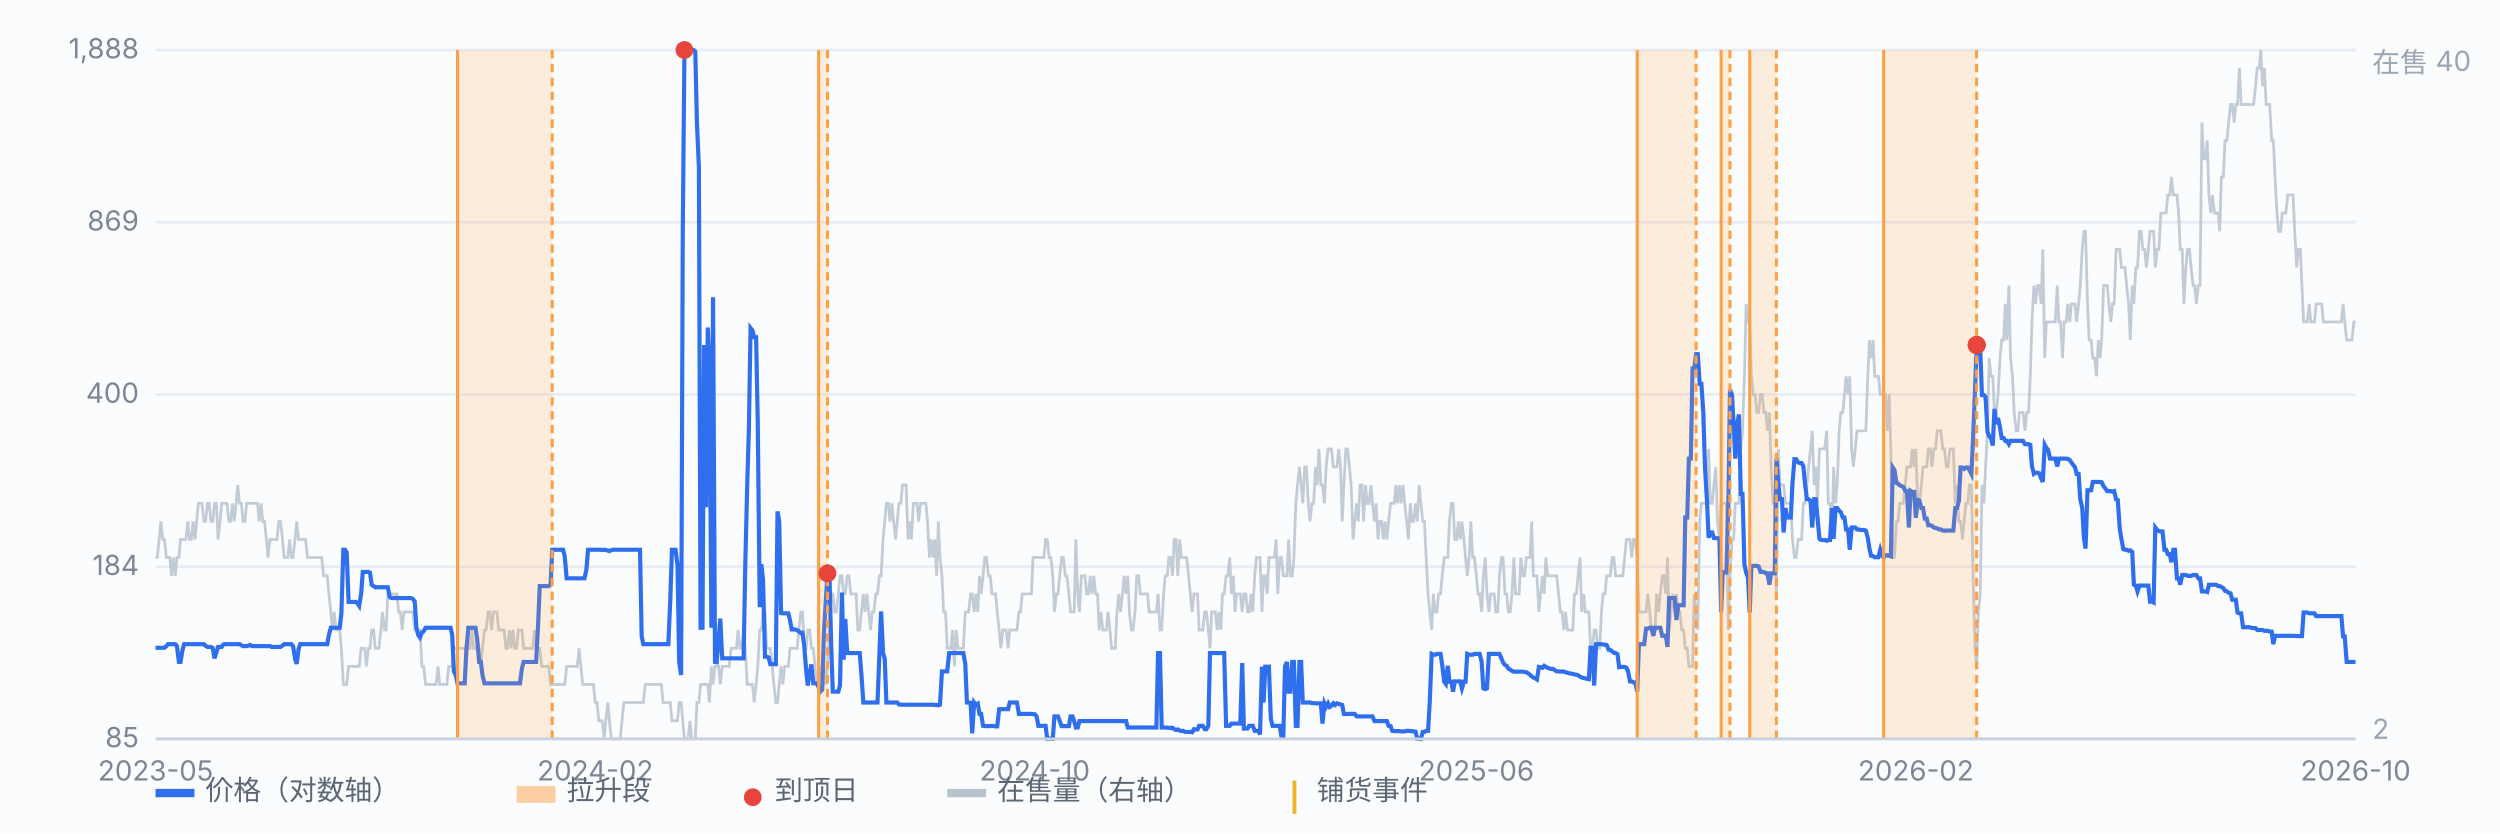
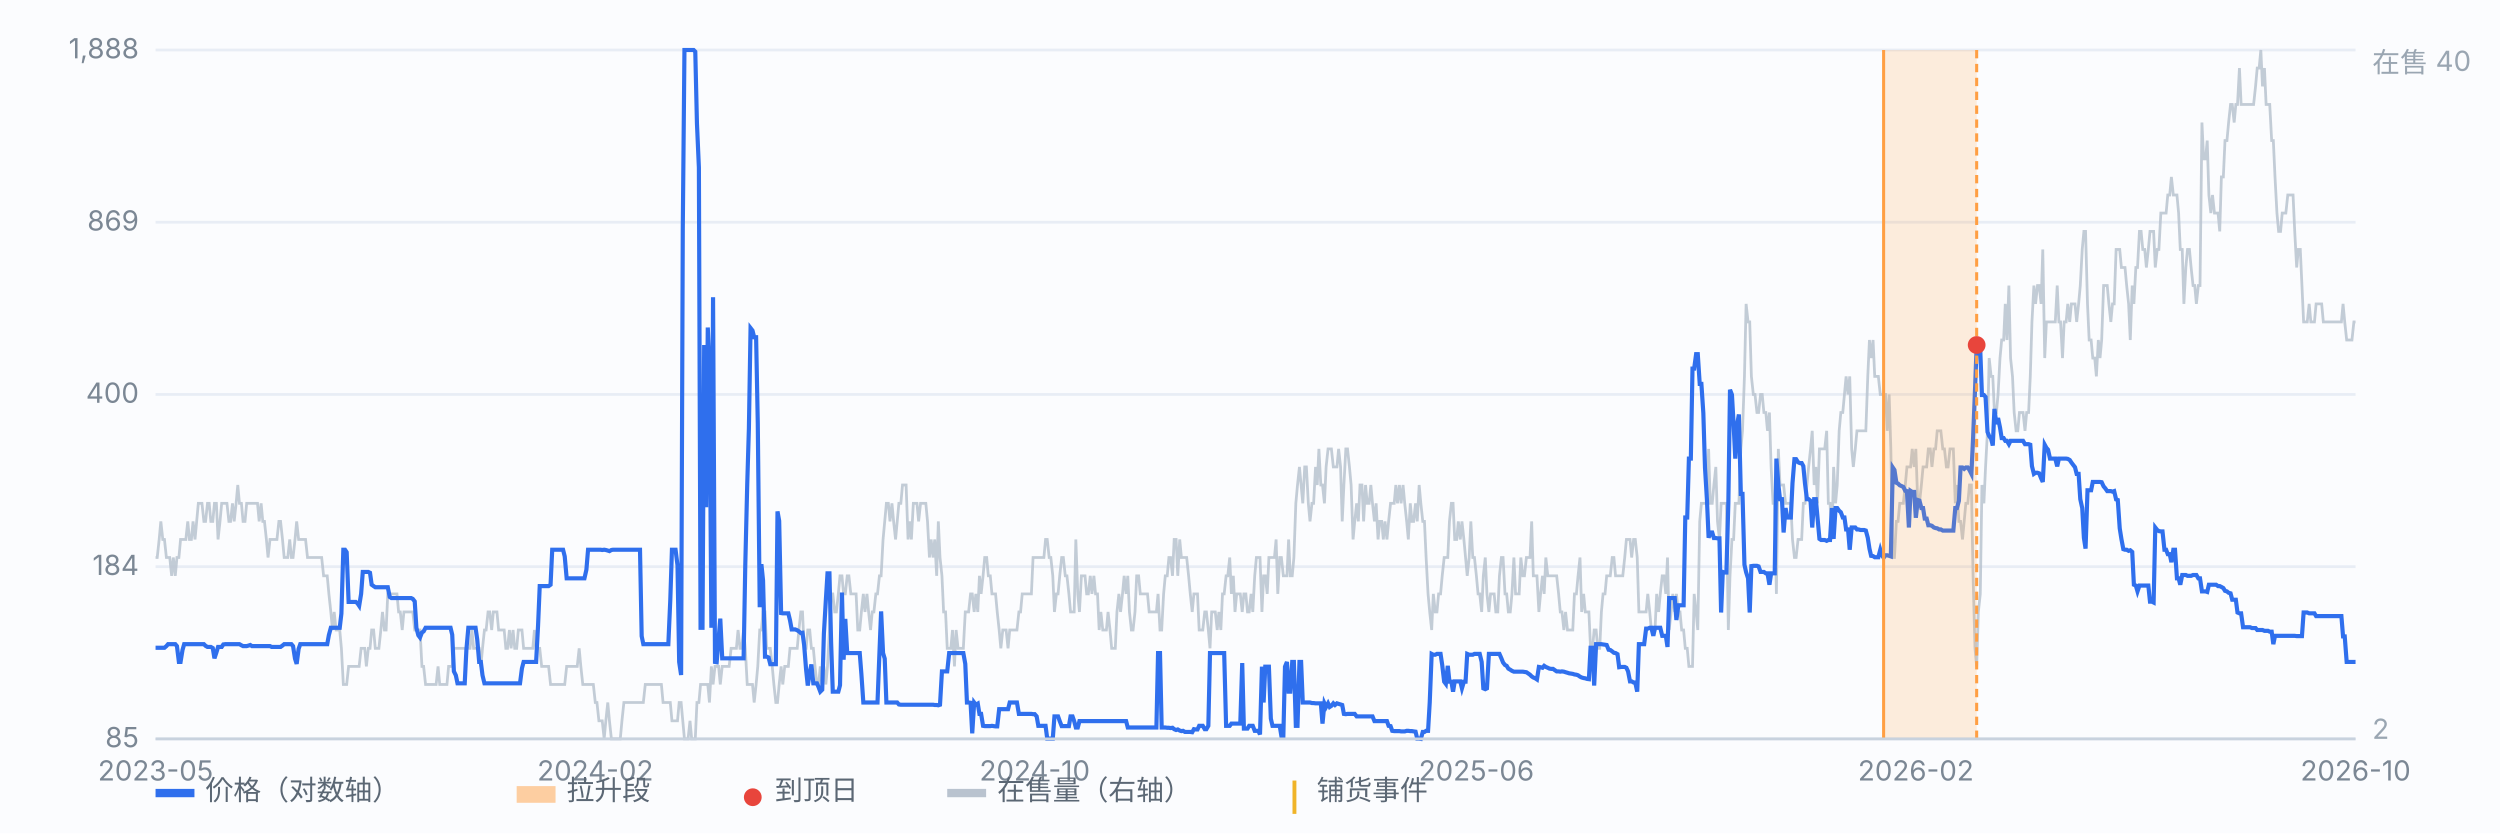
<svg xmlns="http://www.w3.org/2000/svg" viewBox="0 0 900 300" preserveAspectRatio="xMidYMid meet" style="width:100%;max-width:900px;height:auto;display:block" font-family="-apple-system,Segoe UI,Microsoft YaHei,sans-serif" font-size="10">
  <rect x="0" y="0" width="900" height="300" fill="#fbfcfe" />
  <line x1="56" y1="266.0" x2="848" y2="266.0" stroke="#e8edf5" stroke-width="1" />
  <text x="50" y="269.0" text-anchor="end" fill="#7b8794">85</text>
  <line x1="56" y1="204.0" x2="848" y2="204.0" stroke="#e8edf5" stroke-width="1" />
  <text x="50" y="207.0" text-anchor="end" fill="#7b8794">184</text>
  <line x1="56" y1="142.0" x2="848" y2="142.0" stroke="#e8edf5" stroke-width="1" />
  <text x="50" y="145.0" text-anchor="end" fill="#7b8794">400</text>
  <line x1="56" y1="80.0" x2="848" y2="80.0" stroke="#e8edf5" stroke-width="1" />
  <text x="50" y="83.0" text-anchor="end" fill="#7b8794">869</text>
  <line x1="56" y1="18.0" x2="848" y2="18.0" stroke="#e8edf5" stroke-width="1" />
  <text x="50" y="21.0" text-anchor="end" fill="#7b8794">1,888</text>
  <path d="M56.0 200.7 L56.6 200.7 L57.3 194.2 L57.9 187.7 L58.6 194.2 L59.2 194.2 L59.9 200.7 L60.5 200.7 L61.1 200.7 L61.8 207.3 L62.4 200.7 L63.1 207.3 L63.7 200.7 L64.4 200.7 L65.0 194.2 L65.7 194.2 L66.3 194.2 L66.9 194.2 L67.6 187.7 L68.2 194.2 L68.9 194.2 L69.5 187.7 L70.2 194.2 L70.8 187.7 L71.4 181.2 L72.1 181.2 L72.7 181.2 L73.4 187.7 L74.0 187.7 L74.7 181.2 L75.3 181.2 L75.9 187.7 L76.6 187.7 L77.2 181.2 L77.9 181.2 L78.5 194.2 L79.2 187.7 L79.8 181.2 L80.4 181.2 L81.1 181.2 L81.7 181.2 L82.4 187.7 L83.0 187.7 L83.7 181.2 L84.3 187.7 L85.0 181.2 L85.6 174.6 L86.2 181.2 L86.9 181.2 L87.5 187.7 L88.2 187.7 L88.8 181.2 L89.5 181.2 L90.1 181.2 L90.7 181.2 L91.4 181.2 L92.0 181.2 L92.7 181.2 L93.3 187.7 L94.0 181.2 L94.6 187.7 L95.2 187.7 L95.9 194.2 L96.5 200.7 L97.2 194.2 L97.8 194.2 L98.5 194.2 L99.1 194.2 L99.7 194.2 L100.4 187.7 L101.0 187.7 L101.7 194.2 L102.3 200.7 L103.0 200.7 L103.6 200.7 L104.3 194.2 L104.9 200.7 L105.5 200.7 L106.2 194.2 L106.8 187.7 L107.5 194.2 L108.1 194.2 L108.8 194.2 L109.4 194.2 L110.0 194.2 L110.7 200.7 L111.3 200.7 L112.0 200.7 L112.6 200.7 L113.3 200.7 L113.9 200.7 L114.5 200.7 L115.2 200.7 L115.8 200.7 L116.5 207.3 L117.1 207.3 L117.8 207.3 L118.4 213.8 L119.1 220.3 L119.7 226.8 L120.3 220.3 L121.0 226.8 L121.6 226.8 L122.3 226.8 L122.9 233.4 L123.6 246.4 L124.2 246.4 L124.8 246.4 L125.5 239.9 L126.1 239.9 L126.8 239.9 L127.4 239.9 L128.1 239.9 L128.7 239.9 L129.3 239.9 L130.0 233.4 L130.6 233.4 L131.3 233.4 L131.9 239.9 L132.6 233.4 L133.2 233.4 L133.8 226.8 L134.5 226.8 L135.1 233.4 L135.8 233.4 L136.4 233.4 L137.1 226.8 L137.7 220.3 L138.4 226.8 L139.0 226.8 L139.6 213.8 L140.3 213.8 L140.9 213.8 L141.6 213.8 L142.2 213.8 L142.9 213.8 L143.5 220.3 L144.1 220.3 L144.8 226.8 L145.4 220.3 L146.1 220.3 L146.7 220.3 L147.4 220.3 L148.0 220.3 L148.6 220.3 L149.3 226.8 L149.9 226.8 L150.6 226.8 L151.2 226.8 L151.9 239.9 L152.5 239.9 L153.2 246.4 L153.8 246.4 L154.4 246.4 L155.1 246.4 L155.7 246.4 L156.4 246.4 L157.0 246.4 L157.7 239.9 L158.3 246.4 L158.9 246.4 L159.6 246.4 L160.2 246.4 L160.9 246.4 L161.5 239.9 L162.2 239.9 L162.8 239.9 L163.4 233.4 L164.1 233.4 L164.7 233.4 L165.4 233.4 L166.0 233.4 L166.7 233.4 L167.3 233.4 L167.9 233.4 L168.6 233.4 L169.2 233.4 L169.9 226.8 L170.5 233.4 L171.2 233.4 L171.8 233.4 L172.5 233.4 L173.1 239.9 L173.7 233.4 L174.4 226.8 L175.0 226.8 L175.7 220.3 L176.3 220.3 L177.0 226.8 L177.6 220.3 L178.2 220.3 L178.9 220.3 L179.5 226.8 L180.2 226.8 L180.8 226.8 L181.5 226.8 L182.1 233.4 L182.7 233.4 L183.4 226.8 L184.0 233.4 L184.7 226.8 L185.3 233.4 L186.0 233.4 L186.6 226.8 L187.2 226.8 L187.9 226.8 L188.5 233.4 L189.2 233.4 L189.8 233.4 L190.5 233.4 L191.1 233.4 L191.8 233.4 L192.4 226.8 L193.0 233.4 L193.7 233.4 L194.3 233.4 L195.0 239.9 L195.6 239.9 L196.3 239.9 L196.9 239.9 L197.5 239.9 L198.2 246.4 L198.8 246.4 L199.5 246.4 L200.1 246.4 L200.8 246.4 L201.4 246.4 L202.0 246.4 L202.7 246.4 L203.3 246.4 L204.0 239.9 L204.6 239.9 L205.3 239.9 L205.9 239.9 L206.6 239.9 L207.2 239.9 L207.8 239.9 L208.5 233.4 L209.1 239.9 L209.8 246.4 L210.4 246.4 L211.1 246.4 L211.7 246.4 L212.3 246.4 L213.0 246.4 L213.6 246.4 L214.3 252.9 L214.9 252.9 L215.6 259.5 L216.2 259.5 L216.8 259.5 L217.5 266.0 L218.1 259.5 L218.8 252.9 L219.4 259.5 L220.1 266.0 L220.7 266.0 L221.3 266.0 L222.0 266.0 L222.6 266.0 L223.3 266.0 L223.9 259.5 L224.6 252.9 L225.2 252.9 L225.9 252.9 L226.5 252.9 L227.1 252.9 L227.8 252.9 L228.4 252.9 L229.1 252.9 L229.7 252.9 L230.4 252.9 L231.0 252.9 L231.6 252.9 L232.3 246.4 L232.9 246.4 L233.6 246.4 L234.2 246.4 L234.9 246.4 L235.5 246.4 L236.1 246.4 L236.8 246.4 L237.4 246.4 L238.1 246.4 L238.7 252.9 L239.4 252.9 L240.0 252.9 L240.6 252.9 L241.3 252.9 L241.9 259.5 L242.6 259.5 L243.2 259.5 L243.9 259.5 L244.5 252.9 L245.2 252.9 L245.8 259.5 L246.4 266.0 L247.1 266.0 L247.7 266.0 L248.4 259.5 L249.0 266.0 L249.7 266.0 L250.3 266.0 L250.9 252.9 L251.6 252.9 L252.2 246.4 L252.9 246.4 L253.5 246.4 L254.2 246.4 L254.8 246.4 L255.4 252.9 L256.1 239.9 L256.7 246.4 L257.4 239.9 L258.0 239.9 L258.7 239.9 L259.3 246.4 L260.0 239.9 L260.6 239.9 L261.2 239.9 L261.9 239.9 L262.5 239.9 L263.2 233.4 L263.8 233.4 L264.5 233.4 L265.1 233.4 L265.7 226.8 L266.4 233.4 L267.0 233.4 L267.7 226.8 L268.3 233.4 L269.0 246.4 L269.6 246.4 L270.2 246.4 L270.9 246.4 L271.5 252.9 L272.2 246.4 L272.8 239.9 L273.5 226.8 L274.1 226.8 L274.7 220.3 L275.4 220.3 L276.0 233.4 L276.7 233.4 L277.3 233.4 L278.0 239.9 L278.6 246.4 L279.3 252.9 L279.9 252.9 L280.5 246.4 L281.2 239.9 L281.8 246.4 L282.5 239.9 L283.1 239.9 L283.8 239.9 L284.4 233.4 L285.0 233.4 L285.7 233.4 L286.3 233.4 L287.0 233.4 L287.6 226.8 L288.3 220.3 L288.9 220.3 L289.5 233.4 L290.2 233.4 L290.8 226.8 L291.5 226.8 L292.1 233.4 L292.8 233.4 L293.4 239.9 L294.1 246.4 L294.7 246.4 L295.3 239.9 L296.0 246.4 L296.6 239.9 L297.3 246.4 L297.9 239.9 L298.6 226.8 L299.2 213.8 L299.8 213.8 L300.5 220.3 L301.1 220.3 L301.8 213.8 L302.4 207.3 L303.1 207.3 L303.7 213.8 L304.3 213.8 L305.0 207.3 L305.6 207.3 L306.3 213.8 L306.9 213.8 L307.6 213.8 L308.2 213.8 L308.8 226.8 L309.5 226.8 L310.1 220.3 L310.8 213.8 L311.4 220.3 L312.1 213.8 L312.7 220.3 L313.4 226.8 L314.0 220.3 L314.6 220.3 L315.3 213.8 L315.9 213.8 L316.6 207.3 L317.2 207.3 L317.9 194.2 L318.5 187.7 L319.1 181.2 L319.8 181.2 L320.4 187.7 L321.1 181.2 L321.7 187.7 L322.4 194.2 L323.0 187.7 L323.6 181.2 L324.3 181.2 L324.9 174.6 L325.6 174.6 L326.2 174.6 L326.9 194.2 L327.5 187.7 L328.1 194.2 L328.8 181.2 L329.4 181.2 L330.1 181.2 L330.7 187.7 L331.4 181.2 L332.0 181.2 L332.7 181.2 L333.3 181.2 L333.9 187.7 L334.6 200.7 L335.2 194.2 L335.9 200.7 L336.5 194.2 L337.2 207.3 L337.8 187.7 L338.4 200.7 L339.1 207.3 L339.7 220.3 L340.4 220.3 L341.0 233.4 L341.7 233.4 L342.3 233.4 L342.9 226.8 L343.6 239.9 L344.2 226.8 L344.9 233.4 L345.5 233.4 L346.2 233.4 L346.8 233.4 L347.5 220.3 L348.1 220.3 L348.7 220.3 L349.4 213.8 L350.0 213.8 L350.7 220.3 L351.3 213.8 L352.0 220.3 L352.6 207.3 L353.2 213.8 L353.9 207.3 L354.5 200.7 L355.2 200.7 L355.8 207.3 L356.5 207.3 L357.1 213.8 L357.7 213.8 L358.4 213.8 L359.0 220.3 L359.7 226.8 L360.3 233.4 L361.0 226.8 L361.6 226.8 L362.2 226.8 L362.9 233.4 L363.5 226.8 L364.2 226.8 L364.8 226.8 L365.5 226.8 L366.1 226.8 L366.8 220.3 L367.4 220.3 L368.0 213.8 L368.7 213.8 L369.3 213.8 L370.0 213.8 L370.6 213.8 L371.3 213.8 L371.9 200.7 L372.5 200.7 L373.2 200.7 L373.8 200.7 L374.5 200.7 L375.1 200.7 L375.8 200.7 L376.4 194.2 L377.0 194.2 L377.7 200.7 L378.3 200.7 L379.0 207.3 L379.6 220.3 L380.3 213.8 L380.9 213.8 L381.5 207.3 L382.2 200.7 L382.8 200.7 L383.5 207.3 L384.1 207.3 L384.8 213.8 L385.4 220.3 L386.1 220.3 L386.7 220.3 L387.3 194.2 L388.0 213.8 L388.6 220.3 L389.3 207.3 L389.9 207.3 L390.6 207.3 L391.2 213.8 L391.8 213.8 L392.5 207.3 L393.1 213.8 L393.8 207.3 L394.4 213.8 L395.1 213.8 L395.7 226.8 L396.3 220.3 L397.0 226.8 L397.6 226.8 L398.3 226.8 L398.9 220.3 L399.6 226.8 L400.2 233.4 L400.9 233.4 L401.5 233.4 L402.1 220.3 L402.8 213.8 L403.4 220.3 L404.1 213.8 L404.7 207.3 L405.4 213.8 L406.0 207.3 L406.6 220.3 L407.3 226.8 L407.9 226.8 L408.6 220.3 L409.2 207.3 L409.9 207.3 L410.5 213.8 L411.1 213.8 L411.8 213.8 L412.4 213.8 L413.1 213.8 L413.7 220.3 L414.4 220.3 L415.0 220.3 L415.6 220.3 L416.3 220.3 L416.9 213.8 L417.6 226.8 L418.2 226.8 L418.9 213.8 L419.5 207.3 L420.2 207.3 L420.8 200.7 L421.4 200.7 L422.1 207.3 L422.7 194.2 L423.4 194.2 L424.0 207.3 L424.7 194.2 L425.3 200.7 L425.9 200.7 L426.6 200.7 L427.2 200.7 L427.9 207.3 L428.5 213.8 L429.2 220.3 L429.8 213.8 L430.4 213.8 L431.1 213.8 L431.7 226.8 L432.4 226.8 L433.0 226.8 L433.7 220.3 L434.3 220.3 L435.0 226.8 L435.6 233.4 L436.2 220.3 L436.9 220.3 L437.5 220.3 L438.2 226.8 L438.8 220.3 L439.5 226.8 L440.1 213.8 L440.7 213.8 L441.4 207.3 L442.0 207.3 L442.7 200.7 L443.3 213.8 L444.0 207.3 L444.6 220.3 L445.2 213.8 L445.9 213.8 L446.5 213.8 L447.2 220.3 L447.8 213.8 L448.5 213.8 L449.1 220.3 L449.7 220.3 L450.4 213.8 L451.0 220.3 L451.7 207.3 L452.3 200.7 L453.0 200.7 L453.6 200.7 L454.3 220.3 L454.9 207.3 L455.5 207.3 L456.2 213.8 L456.8 200.7 L457.5 200.7 L458.1 200.7 L458.8 200.7 L459.4 194.2 L460.0 213.8 L460.7 200.7 L461.3 200.7 L462.0 207.3 L462.6 207.3 L463.3 207.3 L463.9 194.2 L464.5 207.3 L465.2 207.3 L465.8 200.7 L466.5 181.2 L467.1 174.6 L467.8 168.1 L468.4 174.6 L469.0 181.2 L469.7 168.1 L470.3 168.1 L471.0 181.2 L471.6 187.7 L472.3 181.2 L472.9 181.2 L473.6 168.1 L474.2 174.6 L474.8 161.6 L475.5 174.6 L476.1 174.6 L476.8 181.2 L477.4 168.1 L478.1 161.6 L478.7 161.6 L479.3 161.6 L480.0 168.1 L480.6 168.1 L481.3 168.1 L481.9 161.6 L482.6 168.1 L483.2 187.7 L483.8 174.6 L484.5 161.6 L485.1 161.6 L485.8 168.1 L486.4 174.6 L487.1 194.2 L487.7 187.7 L488.4 181.2 L489.0 187.7 L489.6 174.6 L490.3 174.6 L490.9 187.7 L491.6 174.6 L492.2 181.2 L492.9 181.2 L493.5 174.6 L494.1 181.2 L494.8 187.7 L495.4 181.2 L496.1 194.2 L496.7 187.7 L497.4 187.7 L498.0 194.2 L498.6 187.7 L499.3 194.2 L499.9 187.7 L500.6 181.2 L501.2 181.2 L501.9 181.2 L502.5 174.6 L503.1 181.2 L503.8 174.6 L504.4 181.2 L505.1 174.6 L505.7 181.2 L506.4 187.7 L507.0 194.2 L507.7 181.2 L508.3 187.7 L508.9 187.7 L509.6 181.2 L510.2 187.7 L510.9 174.6 L511.5 181.2 L512.2 187.7 L512.8 187.7 L513.4 200.7 L514.1 213.8 L514.7 220.3 L515.4 226.8 L516.0 213.8 L516.7 220.3 L517.3 220.3 L517.9 213.8 L518.6 213.8 L519.2 207.3 L519.9 200.7 L520.5 200.7 L521.2 200.7 L521.8 187.7 L522.5 181.2 L523.1 181.2 L523.7 194.2 L524.4 194.2 L525.0 187.7 L525.7 194.2 L526.3 187.7 L527.0 194.2 L527.6 200.7 L528.2 207.3 L528.9 200.7 L529.5 187.7 L530.2 200.7 L530.8 200.7 L531.5 207.3 L532.1 213.8 L532.7 213.8 L533.4 220.3 L534.0 207.3 L534.7 200.7 L535.3 213.8 L536.0 220.3 L536.6 213.8 L537.2 213.8 L537.9 213.8 L538.5 220.3 L539.2 220.3 L539.8 207.3 L540.5 200.7 L541.1 200.7 L541.8 213.8 L542.4 213.8 L543.0 220.3 L543.7 220.3 L544.3 213.8 L545.0 200.7 L545.6 213.8 L546.3 213.8 L546.9 213.8 L547.5 200.7 L548.2 207.3 L548.8 207.3 L549.5 200.7 L550.1 200.7 L550.8 200.7 L551.4 187.7 L552.0 207.3 L552.7 207.3 L553.3 207.3 L554.0 220.3 L554.6 213.8 L555.3 207.3 L555.9 213.8 L556.5 200.7 L557.2 207.3 L557.8 207.3 L558.5 207.3 L559.1 207.3 L559.8 207.3 L560.4 207.3 L561.1 213.8 L561.7 220.3 L562.3 220.3 L563.0 226.8 L563.6 220.3 L564.3 226.8 L564.9 226.8 L565.6 226.8 L566.2 226.8 L566.8 213.8 L567.5 213.8 L568.1 207.3 L568.8 200.7 L569.4 220.3 L570.1 213.8 L570.7 220.3 L571.3 220.3 L572.0 220.3 L572.6 233.4 L573.3 233.4 L573.9 226.8 L574.6 226.8 L575.2 233.4 L575.9 233.4 L576.5 220.3 L577.1 213.8 L577.8 213.8 L578.4 207.3 L579.1 207.3 L579.7 207.3 L580.4 200.7 L581.0 200.7 L581.6 207.3 L582.3 207.3 L582.9 207.3 L583.6 207.3 L584.2 207.3 L584.9 200.7 L585.5 194.2 L586.1 194.2 L586.8 194.2 L587.4 200.7 L588.1 194.2 L588.7 194.2 L589.4 200.7 L590.0 220.3 L590.6 220.3 L591.3 220.3 L591.9 220.3 L592.6 220.3 L593.2 213.8 L593.9 220.3 L594.5 226.8 L595.2 226.8 L595.8 226.8 L596.4 213.8 L597.1 220.3 L597.7 213.8 L598.4 207.3 L599.0 207.3 L599.7 213.8 L600.3 200.7 L600.9 226.8 L601.6 220.3 L602.2 213.8 L602.9 220.3 L603.5 213.8 L604.2 220.3 L604.8 220.3 L605.4 226.8 L606.1 226.8 L606.7 233.4 L607.4 233.4 L608.0 239.9 L608.7 239.9 L609.3 239.9 L609.9 213.8 L610.6 220.3 L611.2 226.8 L611.9 187.7 L612.5 181.2 L613.2 181.2 L613.8 181.2 L614.5 181.2 L615.1 161.6 L615.7 181.2 L616.4 181.2 L617.0 174.6 L617.7 168.1 L618.3 187.7 L619.0 194.2 L619.6 181.2 L620.2 181.2 L620.9 181.2 L621.5 181.2 L622.2 226.8 L622.8 207.3 L623.5 194.2 L624.1 194.2 L624.7 181.2 L625.4 181.2 L626.0 181.2 L626.7 161.6 L627.3 155.1 L628.0 135.5 L628.6 109.4 L629.3 115.9 L629.9 115.9 L630.5 135.5 L631.2 142.0 L631.8 142.0 L632.5 148.5 L633.1 148.5 L633.8 142.0 L634.4 142.0 L635.0 148.5 L635.7 148.5 L636.3 155.1 L637.0 148.5 L637.6 168.1 L638.3 181.2 L638.9 181.2 L639.5 213.8 L640.2 161.6 L640.8 174.6 L641.5 174.6 L642.1 174.6 L642.8 181.2 L643.4 181.2 L644.0 181.2 L644.7 181.2 L645.3 194.2 L646.0 200.7 L646.6 200.7 L647.3 194.2 L647.9 194.2 L648.6 194.2 L649.2 181.2 L649.8 181.2 L650.5 174.6 L651.1 168.1 L651.8 161.6 L652.4 155.1 L653.1 174.6 L653.7 168.1 L654.3 181.2 L655.0 161.6 L655.6 161.6 L656.3 161.6 L656.9 161.6 L657.6 155.1 L658.2 181.2 L658.8 181.2 L659.5 194.2 L660.1 168.1 L660.8 181.2 L661.4 174.6 L662.1 155.1 L662.7 148.5 L663.4 148.5 L664.0 142.0 L664.6 135.5 L665.3 142.0 L665.9 135.5 L666.6 161.6 L667.2 168.1 L667.9 161.6 L668.5 155.1 L669.1 155.1 L669.8 155.1 L670.4 155.1 L671.1 155.1 L671.7 155.1 L672.4 135.5 L673.0 122.4 L673.6 128.9 L674.3 122.4 L674.9 135.5 L675.6 135.5 L676.2 135.5 L676.9 142.0 L677.5 142.0 L678.1 142.0 L678.8 142.0 L679.4 155.1 L680.1 142.0 L680.7 161.6 L681.4 200.7 L682.0 200.7 L682.7 187.7 L683.3 187.7 L683.9 181.2 L684.6 181.2 L685.2 181.2 L685.9 174.6 L686.5 168.1 L687.2 168.1 L687.8 168.1 L688.4 161.6 L689.1 168.1 L689.7 161.6 L690.4 181.2 L691.0 181.2 L691.7 174.6 L692.3 168.1 L692.9 168.1 L693.6 168.1 L694.2 161.6 L694.9 161.6 L695.5 168.1 L696.2 161.6 L696.8 161.6 L697.4 155.1 L698.1 155.1 L698.7 155.1 L699.4 161.6 L700.0 161.6 L700.7 168.1 L701.3 168.1 L702.0 161.6 L702.6 161.6 L703.2 161.6 L703.9 181.2 L704.5 174.6 L705.2 187.7 L705.8 187.7 L706.5 194.2 L707.1 187.7 L707.7 181.2 L708.4 181.2 L709.0 174.6 L709.7 174.6 L710.3 207.3 L711.0 233.4 L711.6 239.9 L712.2 220.3 L712.9 213.8 L713.5 174.6 L714.2 181.2 L714.8 168.1 L715.5 155.1 L716.1 128.9 L716.8 135.5 L717.4 135.5 L718.0 148.5 L718.7 148.5 L719.3 142.0 L720.0 128.9 L720.6 122.4 L721.3 122.4 L721.9 109.4 L722.5 122.4 L723.2 102.8 L723.8 128.9 L724.5 135.5 L725.1 148.5 L725.8 155.1 L726.4 155.1 L727.0 148.5 L727.7 148.5 L728.3 148.5 L729.0 155.1 L729.6 148.5 L730.3 148.5 L730.9 135.5 L731.5 115.9 L732.2 102.8 L732.8 109.4 L733.5 102.8 L734.1 102.8 L734.8 109.4 L735.4 89.8 L736.1 128.9 L736.7 115.9 L737.3 115.9 L738.0 115.9 L738.6 115.9 L739.3 115.9 L739.9 115.9 L740.6 102.8 L741.2 115.9 L741.8 115.9 L742.5 128.9 L743.1 115.9 L743.8 115.9 L744.4 109.4 L745.1 115.9 L745.7 109.4 L746.3 109.4 L747.0 109.4 L747.6 115.9 L748.3 109.4 L748.9 102.8 L749.6 89.8 L750.2 83.3 L750.8 83.3 L751.5 109.4 L752.1 122.4 L752.8 122.4 L753.4 128.9 L754.1 128.9 L754.7 135.5 L755.4 122.4 L756.0 128.9 L756.6 122.4 L757.3 102.8 L757.9 102.8 L758.6 102.8 L759.2 109.4 L759.9 115.9 L760.5 109.4 L761.1 109.4 L761.8 89.8 L762.4 89.8 L763.1 89.8 L763.7 96.3 L764.4 96.3 L765.0 96.3 L765.6 102.8 L766.3 109.4 L766.9 122.4 L767.6 102.8 L768.2 109.4 L768.9 96.3 L769.5 96.3 L770.2 83.3 L770.8 83.3 L771.4 89.8 L772.1 89.8 L772.7 96.3 L773.4 89.8 L774.0 83.3 L774.7 83.3 L775.3 83.3 L775.9 96.3 L776.6 89.8 L777.2 89.8 L777.9 76.7 L778.5 76.7 L779.2 76.7 L779.8 76.7 L780.4 70.2 L781.1 70.2 L781.7 63.7 L782.4 70.2 L783.0 70.2 L783.7 70.2 L784.3 76.7 L784.9 89.8 L785.6 89.8 L786.2 109.4 L786.9 96.3 L787.5 89.8 L788.2 89.8 L788.8 96.3 L789.5 102.8 L790.1 102.8 L790.7 109.4 L791.4 102.8 L792.0 102.8 L792.7 44.1 L793.3 57.2 L794.0 57.2 L794.6 50.6 L795.2 70.2 L795.9 76.7 L796.5 70.2 L797.2 76.7 L797.8 76.7 L798.5 76.7 L799.1 83.3 L799.7 63.7 L800.4 63.7 L801.0 50.6 L801.7 50.6 L802.3 44.1 L803.0 37.6 L803.6 37.6 L804.3 44.1 L804.9 37.6 L805.5 37.6 L806.2 24.5 L806.8 37.6 L807.5 37.6 L808.1 37.6 L808.8 37.6 L809.4 37.6 L810.0 37.6 L810.7 37.6 L811.3 37.6 L812.0 31.1 L812.6 24.5 L813.3 24.5 L813.9 18.0 L814.5 31.1 L815.2 24.5 L815.8 37.6 L816.5 37.6 L817.1 37.6 L817.8 50.6 L818.4 50.6 L819.0 63.7 L819.7 76.7 L820.3 83.3 L821.0 83.3 L821.6 76.7 L822.3 76.7 L822.9 76.7 L823.6 70.2 L824.2 70.2 L824.8 70.2 L825.5 70.2 L826.1 83.3 L826.8 96.3 L827.4 89.8 L828.1 89.8 L828.7 102.8 L829.3 115.9 L830.0 115.9 L830.6 115.9 L831.3 109.4 L831.9 115.9 L832.6 115.9 L833.2 115.9 L833.8 109.4 L834.5 109.4 L835.1 109.4 L835.8 109.4 L836.4 115.9 L837.1 115.9 L837.7 115.9 L838.3 115.9 L839.0 115.9 L839.6 115.9 L840.3 115.9 L840.9 115.9 L841.6 115.9 L842.2 115.9 L842.9 115.9 L843.5 109.4 L844.1 115.9 L844.8 122.4 L845.4 122.4 L846.1 122.4 L846.7 122.4 L847.4 115.9 L848.0 115.9" fill="none" stroke="#b9c3cf" stroke-width="1" opacity="0.85" />
  <text x="854" y="26" fill="#9aa6b2">在售 40</text>
  <text x="854" y="266" fill="#9aa6b2">2</text>
  <path d="M56.0 233.2 L56.6 233.2 L57.3 233.2 L57.9 233.2 L58.6 233.2 L59.2 233.2 L59.9 232.6 L60.5 231.9 L61.1 231.9 L61.8 231.9 L62.4 231.9 L63.1 231.9 L63.7 232.6 L64.4 238.3 L65.0 238.3 L65.7 234.0 L66.3 231.9 L66.9 231.9 L67.6 231.9 L68.2 231.9 L68.9 231.9 L69.5 231.9 L70.2 231.9 L70.8 231.9 L71.4 231.9 L72.1 231.9 L72.7 231.9 L73.4 231.9 L74.0 232.5 L74.7 232.9 L75.3 232.9 L75.9 232.9 L76.6 233.3 L77.2 237.0 L77.9 234.9 L78.5 232.9 L79.2 232.9 L79.8 232.9 L80.4 232.0 L81.1 231.9 L81.7 231.9 L82.4 231.9 L83.0 231.9 L83.7 231.9 L84.3 231.9 L85.0 231.9 L85.6 231.9 L86.2 231.9 L86.9 232.3 L87.5 232.6 L88.2 232.6 L88.8 232.6 L89.5 232.4 L90.1 232.2 L90.7 232.6 L91.4 232.6 L92.0 232.6 L92.7 232.6 L93.3 232.6 L94.0 232.6 L94.6 232.6 L95.2 232.6 L95.9 232.6 L96.5 232.6 L97.2 232.6 L97.8 232.9 L98.5 232.9 L99.1 232.9 L99.7 232.9 L100.4 232.9 L101.0 232.9 L101.7 232.4 L102.3 231.9 L103.0 231.9 L103.6 231.9 L104.3 231.9 L104.9 231.9 L105.5 232.6 L106.2 237.1 L106.8 239.0 L107.5 233.6 L108.1 231.9 L108.8 231.9 L109.4 231.9 L110.0 231.9 L110.7 231.9 L111.3 231.9 L112.0 231.9 L112.6 231.9 L113.3 231.9 L113.9 231.9 L114.5 231.9 L115.2 231.9 L115.8 231.9 L116.5 231.9 L117.1 231.9 L117.8 231.9 L118.4 228.6 L119.1 226.0 L119.7 226.0 L120.3 226.0 L121.0 226.0 L121.6 226.0 L122.3 226.0 L122.9 220.9 L123.6 197.9 L124.2 197.9 L124.8 198.8 L125.5 216.7 L126.1 216.7 L126.8 216.7 L127.4 216.7 L128.1 216.7 L128.7 217.2 L129.3 218.1 L130.0 213.8 L130.6 205.9 L131.3 205.9 L131.9 205.9 L132.6 205.9 L133.2 206.2 L133.8 210.5 L134.5 211.0 L135.1 211.4 L135.8 211.4 L136.4 211.4 L137.1 211.4 L137.7 211.4 L138.4 211.4 L139.0 211.4 L139.6 211.4 L140.3 214.9 L140.9 215.3 L141.6 215.3 L142.2 215.3 L142.9 215.3 L143.5 215.3 L144.1 215.3 L144.8 215.3 L145.4 215.3 L146.1 215.3 L146.7 215.3 L147.4 215.3 L148.0 215.3 L148.6 215.6 L149.3 216.5 L149.9 226.0 L150.6 228.7 L151.2 229.5 L151.9 227.7 L152.5 227.3 L153.2 226.0 L153.8 226.0 L154.4 226.0 L155.1 226.0 L155.7 226.0 L156.4 226.0 L157.0 226.0 L157.7 226.0 L158.3 226.0 L158.9 226.0 L159.6 226.0 L160.2 226.0 L160.9 226.0 L161.5 226.0 L162.2 226.0 L162.8 228.5 L163.4 241.7 L164.1 243.1 L164.7 246.0 L165.4 246.0 L166.0 246.0 L166.7 246.0 L167.3 246.0 L167.9 233.9 L168.6 226.0 L169.2 226.0 L169.9 226.0 L170.5 226.0 L171.2 226.0 L171.8 230.2 L172.5 238.3 L173.1 238.3 L173.7 243.1 L174.4 246.0 L175.0 246.0 L175.7 246.0 L176.3 246.0 L177.0 246.0 L177.6 246.0 L178.2 246.0 L178.9 246.0 L179.5 246.0 L180.2 246.0 L180.8 246.0 L181.5 246.0 L182.1 246.0 L182.7 246.0 L183.4 246.0 L184.0 246.0 L184.7 246.0 L185.3 246.0 L186.0 246.0 L186.6 246.0 L187.2 246.0 L187.9 240.6 L188.5 238.3 L189.2 238.3 L189.8 238.3 L190.5 238.3 L191.1 238.3 L191.8 238.3 L192.4 238.3 L193.0 238.3 L193.7 225.2 L194.3 211.0 L195.0 211.0 L195.6 211.0 L196.3 211.0 L196.9 211.0 L197.5 211.0 L198.2 210.5 L198.8 197.9 L199.5 197.9 L200.1 197.9 L200.8 197.9 L201.4 197.9 L202.0 197.9 L202.7 197.9 L203.3 200.3 L204.0 208.2 L204.6 208.2 L205.3 208.2 L205.9 208.2 L206.6 208.2 L207.2 208.2 L207.8 208.2 L208.5 208.2 L209.1 208.2 L209.8 208.2 L210.4 208.2 L211.1 205.1 L211.7 197.9 L212.3 197.9 L213.0 197.9 L213.6 197.9 L214.3 197.9 L214.9 197.9 L215.6 197.9 L216.2 197.9 L216.8 198.0 L217.5 197.9 L218.1 198.0 L218.8 198.2 L219.4 198.4 L220.1 198.0 L220.7 197.9 L221.3 197.9 L222.0 197.9 L222.6 197.9 L223.3 197.9 L223.9 197.9 L224.6 197.9 L225.2 197.9 L225.9 197.9 L226.5 197.9 L227.1 197.9 L227.8 197.9 L228.4 197.9 L229.1 197.9 L229.7 197.9 L230.4 197.9 L231.0 229.0 L231.6 231.9 L232.3 231.9 L232.9 231.9 L233.6 231.9 L234.2 231.9 L234.9 231.9 L235.5 231.9 L236.1 231.9 L236.8 231.9 L237.4 231.9 L238.1 231.9 L238.7 231.9 L239.4 231.9 L240.0 231.9 L240.6 231.9 L241.3 216.1 L241.9 197.9 L242.6 197.9 L243.2 197.9 L243.9 203.5 L244.5 238.3 L245.2 243.0 L245.8 82.5 L246.4 18.0 L247.1 18.0 L247.7 18.0 L248.4 18.0 L249.0 18.0 L249.7 18.0 L250.3 18.6 L250.9 44.4 L251.6 60.3 L252.2 226.0 L252.9 226.0 L253.5 124.2 L254.2 182.6 L254.8 117.9 L255.4 131.5 L256.1 226.0 L256.7 107.0 L257.4 238.3 L258.0 238.4 L258.7 230.0 L259.3 222.7 L260.0 237.0 L260.6 237.0 L261.2 237.0 L261.9 237.0 L262.5 237.0 L263.2 237.0 L263.8 237.0 L264.5 237.0 L265.1 237.0 L265.7 237.0 L266.4 237.0 L267.0 237.0 L267.7 237.0 L268.3 203.4 L269.0 174.4 L269.6 154.3 L270.2 118.1 L270.9 119.0 L271.5 121.4 L272.2 121.4 L272.8 152.4 L273.5 218.6 L274.1 203.1 L274.7 209.0 L275.4 236.4 L276.0 236.4 L276.7 236.7 L277.3 239.1 L278.0 239.1 L278.6 239.1 L279.3 239.1 L279.9 184.1 L280.5 187.5 L281.2 220.7 L281.8 220.8 L282.5 220.8 L283.1 220.8 L283.8 220.8 L284.4 223.3 L285.0 226.6 L285.7 226.6 L286.3 226.6 L287.0 226.9 L287.6 227.3 L288.3 227.9 L288.9 227.8 L289.5 232.3 L290.2 241.1 L290.8 246.8 L291.5 242.1 L292.1 239.2 L292.8 246.0 L293.4 246.0 L294.1 246.0 L294.7 247.4 L295.3 249.0 L296.0 248.3 L296.6 228.1 L297.3 216.1 L297.9 206.4 L298.6 206.4 L299.2 231.3 L299.8 249.0 L300.5 249.0 L301.1 249.0 L301.8 249.0 L302.4 246.7 L303.1 213.3 L303.7 237.5 L304.3 222.8 L305.0 235.1 L305.6 235.1 L306.3 235.1 L306.9 235.1 L307.6 235.1 L308.2 235.1 L308.8 235.1 L309.5 235.1 L310.1 242.7 L310.8 252.9 L311.4 252.9 L312.1 252.9 L312.7 252.9 L313.4 252.9 L314.0 252.9 L314.6 252.9 L315.3 252.9 L315.9 252.9 L316.6 235.0 L317.2 220.1 L317.9 235.1 L318.5 237.1 L319.1 252.9 L319.8 252.9 L320.4 252.9 L321.1 252.9 L321.7 252.9 L322.4 252.9 L323.0 252.9 L323.6 253.6 L324.3 253.7 L324.9 253.7 L325.6 253.7 L326.2 253.7 L326.9 253.7 L327.5 253.7 L328.1 253.7 L328.8 253.7 L329.4 253.7 L330.1 253.7 L330.7 253.7 L331.4 253.7 L332.0 253.7 L332.7 253.7 L333.3 253.7 L333.9 253.7 L334.6 253.7 L335.2 253.7 L335.9 253.7 L336.5 253.8 L337.2 253.8 L337.8 253.9 L338.4 253.7 L339.1 241.7 L339.7 241.7 L340.4 241.7 L341.0 241.7 L341.7 235.1 L342.3 235.1 L342.9 235.1 L343.6 235.1 L344.2 235.1 L344.9 235.1 L345.5 235.1 L346.2 235.1 L346.8 235.1 L347.5 239.0 L348.1 252.9 L348.7 252.9 L349.4 253.0 L350.0 264.0 L350.7 252.9 L351.3 253.7 L352.0 253.3 L352.6 257.0 L353.2 257.0 L353.9 261.3 L354.5 261.4 L355.2 261.4 L355.8 261.4 L356.5 261.4 L357.1 261.3 L357.7 261.4 L358.4 261.5 L359.0 261.5 L359.7 255.3 L360.3 255.3 L361.0 255.3 L361.6 255.3 L362.2 255.3 L362.9 255.3 L363.5 252.9 L364.2 252.9 L364.8 252.9 L365.5 252.9 L366.1 252.9 L366.8 257.0 L367.4 257.0 L368.0 257.0 L368.7 257.0 L369.3 257.0 L370.0 257.0 L370.6 257.0 L371.3 257.0 L371.9 257.1 L372.5 257.1 L373.2 257.9 L373.8 261.3 L374.5 261.3 L375.1 261.3 L375.8 261.3 L376.4 261.3 L377.0 265.9 L377.7 265.9 L378.3 265.9 L379.0 265.9 L379.6 257.9 L380.3 257.9 L380.9 257.9 L381.5 259.6 L382.2 261.4 L382.8 261.4 L383.5 261.4 L384.1 261.4 L384.8 261.4 L385.4 257.9 L386.1 257.9 L386.7 259.6 L387.3 261.9 L388.0 261.9 L388.6 259.6 L389.3 259.6 L389.9 259.6 L390.6 259.6 L391.2 259.6 L391.8 259.6 L392.5 259.6 L393.1 259.6 L393.8 259.6 L394.4 259.6 L395.1 259.6 L395.7 259.6 L396.3 259.6 L397.0 259.6 L397.6 259.6 L398.3 259.6 L398.9 259.6 L399.6 259.6 L400.2 259.6 L400.9 259.6 L401.5 259.6 L402.1 259.6 L402.8 259.6 L403.4 259.6 L404.1 259.6 L404.7 259.6 L405.4 259.6 L406.0 261.9 L406.6 261.9 L407.3 261.9 L407.9 261.9 L408.6 261.9 L409.2 261.9 L409.9 261.9 L410.5 261.9 L411.1 261.9 L411.8 261.9 L412.4 261.9 L413.1 261.9 L413.7 261.9 L414.4 261.9 L415.0 261.9 L415.6 261.9 L416.3 261.9 L416.9 235.1 L417.6 235.1 L418.2 261.9 L418.9 261.9 L419.5 261.9 L420.2 262.0 L420.8 262.0 L421.4 262.1 L422.1 262.0 L422.7 262.5 L423.4 262.8 L424.0 262.6 L424.7 263.0 L425.3 263.2 L425.9 263.1 L426.6 263.5 L427.2 263.5 L427.9 263.5 L428.5 263.5 L429.2 263.6 L429.8 262.5 L430.4 262.6 L431.1 262.6 L431.7 261.3 L432.4 261.3 L433.0 261.3 L433.7 262.5 L434.3 262.5 L435.0 261.3 L435.6 235.1 L436.2 235.1 L436.9 235.1 L437.5 235.1 L438.2 235.1 L438.8 235.1 L439.5 235.1 L440.1 235.1 L440.7 235.1 L441.4 261.3 L442.0 261.3 L442.7 261.3 L443.3 260.5 L444.0 260.5 L444.6 260.5 L445.2 260.5 L445.9 260.5 L446.5 260.5 L447.2 238.7 L447.8 262.3 L448.5 262.3 L449.1 262.3 L449.7 261.3 L450.4 261.3 L451.0 261.3 L451.7 263.1 L452.3 263.1 L453.0 263.1 L453.6 264.4 L454.3 240.0 L454.9 252.9 L455.5 240.0 L456.2 240.0 L456.8 240.0 L457.5 258.7 L458.1 261.3 L458.8 261.3 L459.4 261.3 L460.0 261.3 L460.7 261.3 L461.3 265.0 L462.0 265.1 L462.6 240.0 L463.3 238.3 L463.9 249.0 L464.5 249.0 L465.2 238.3 L465.8 238.3 L466.5 261.3 L467.1 261.3 L467.8 238.3 L468.4 238.3 L469.0 252.9 L469.7 252.9 L470.3 252.9 L471.0 252.9 L471.6 252.9 L472.3 253.1 L472.9 253.1 L473.6 253.2 L474.2 253.2 L474.8 253.2 L475.5 253.2 L476.1 260.5 L476.8 253.2 L477.4 254.5 L478.1 253.2 L478.7 254.5 L479.3 254.1 L480.0 253.2 L480.6 253.8 L481.3 253.2 L481.9 253.4 L482.6 253.6 L483.2 253.8 L483.8 257.0 L484.5 257.1 L485.1 257.0 L485.8 257.0 L486.4 257.0 L487.1 257.0 L487.7 257.0 L488.4 257.9 L489.0 257.9 L489.6 257.9 L490.3 257.9 L490.9 257.9 L491.6 257.9 L492.2 257.9 L492.9 257.9 L493.5 257.9 L494.1 257.9 L494.8 259.6 L495.4 259.6 L496.1 259.6 L496.7 259.6 L497.4 259.6 L498.0 259.6 L498.6 259.6 L499.3 259.6 L499.9 261.3 L500.6 261.4 L501.2 263.1 L501.9 263.2 L502.5 263.2 L503.1 263.2 L503.8 263.2 L504.4 263.3 L505.1 263.3 L505.7 263.3 L506.4 263.1 L507.0 263.1 L507.7 263.2 L508.3 263.2 L508.9 263.3 L509.6 263.4 L510.2 265.9 L510.9 265.9 L511.5 266.0 L512.2 263.5 L512.8 263.5 L513.4 263.1 L514.1 263.1 L514.7 252.9 L515.4 235.4 L516.0 235.7 L516.7 235.7 L517.3 235.4 L517.9 235.4 L518.6 235.4 L519.2 239.4 L519.9 245.4 L520.5 246.2 L521.2 239.7 L521.8 245.4 L522.5 245.4 L523.1 249.0 L523.7 245.3 L524.4 245.3 L525.0 245.3 L525.7 245.3 L526.3 247.8 L527.0 245.4 L527.6 245.4 L528.2 235.4 L528.9 235.7 L529.5 235.7 L530.2 235.7 L530.8 235.4 L531.5 235.4 L532.1 235.4 L532.7 235.4 L533.4 238.3 L534.0 247.8 L534.7 248.1 L535.3 247.8 L536.0 235.4 L536.6 235.4 L537.2 235.4 L537.9 235.4 L538.5 235.4 L539.2 235.4 L539.8 235.4 L540.5 237.0 L541.1 238.5 L541.8 239.4 L542.4 239.7 L543.0 240.7 L543.7 241.1 L544.3 241.5 L545.0 241.8 L545.6 241.8 L546.3 241.8 L546.9 241.8 L547.5 241.8 L548.2 241.8 L548.8 241.9 L549.5 242.0 L550.1 242.4 L550.8 242.9 L551.4 243.5 L552.0 243.9 L552.7 244.2 L553.3 244.6 L554.0 240.1 L554.6 240.2 L555.3 240.4 L555.9 239.7 L556.5 240.1 L557.2 240.4 L557.8 240.7 L558.5 240.8 L559.1 240.8 L559.8 241.3 L560.4 241.7 L561.1 241.7 L561.7 241.8 L562.3 241.7 L563.0 241.8 L563.6 242.0 L564.3 242.2 L564.9 242.4 L565.6 242.5 L566.2 242.6 L566.8 242.8 L567.5 242.9 L568.1 243.1 L568.8 243.6 L569.4 243.9 L570.1 244.1 L570.7 244.2 L571.3 244.4 L572.0 244.5 L572.6 233.2 L573.3 233.2 L573.9 246.8 L574.6 231.9 L575.2 231.9 L575.9 231.9 L576.5 231.9 L577.1 232.0 L577.8 232.1 L578.4 232.2 L579.1 233.9 L579.7 234.0 L580.4 234.5 L581.0 235.0 L581.6 235.1 L582.3 235.5 L582.9 240.2 L583.6 240.1 L584.2 240.1 L584.9 240.1 L585.5 240.4 L586.1 241.7 L586.8 245.3 L587.4 245.3 L588.1 245.7 L588.7 245.7 L589.4 249.0 L590.0 231.9 L590.6 231.9 L591.3 231.9 L591.9 231.9 L592.6 226.3 L593.2 226.3 L593.9 226.0 L594.5 226.0 L595.2 228.9 L595.8 226.0 L596.4 226.0 L597.1 226.0 L597.7 226.0 L598.4 228.9 L599.0 228.9 L599.7 228.9 L600.3 232.9 L600.9 215.3 L601.6 215.3 L602.2 215.3 L602.9 215.3 L603.5 223.2 L604.2 217.9 L604.8 217.9 L605.4 217.9 L606.1 217.9 L606.7 186.3 L607.4 186.3 L608.0 165.1 L608.7 165.1 L609.3 132.7 L609.9 132.7 L610.6 127.5 L611.2 127.5 L611.9 138.2 L612.5 138.2 L613.2 148.7 L613.8 168.4 L614.5 180.0 L615.1 193.6 L615.7 191.7 L616.4 191.7 L617.0 193.7 L617.7 193.7 L618.3 193.8 L619.0 193.8 L619.6 220.5 L620.2 205.9 L620.9 206.1 L621.5 206.1 L622.2 181.3 L622.8 140.3 L623.5 142.1 L624.1 152.7 L624.7 165.1 L625.4 152.7 L626.0 149.2 L626.7 177.8 L627.3 177.8 L628.0 203.3 L628.6 206.0 L629.3 208.2 L629.9 220.5 L630.5 203.8 L631.2 203.7 L631.8 203.7 L632.5 203.7 L633.1 203.9 L633.8 205.9 L634.4 205.9 L635.0 205.9 L635.7 206.4 L636.3 206.4 L637.0 210.5 L637.6 206.4 L638.3 206.4 L638.9 206.4 L639.5 165.1 L640.2 174.4 L640.8 179.7 L641.5 179.7 L642.1 191.7 L642.8 182.9 L643.4 186.3 L644.0 186.3 L644.7 186.3 L645.3 173.9 L646.0 165.3 L646.6 165.3 L647.3 166.4 L647.9 166.7 L648.6 166.7 L649.2 167.8 L649.8 174.1 L650.5 179.7 L651.1 179.7 L651.8 180.3 L652.4 189.9 L653.1 179.7 L653.7 179.7 L654.3 186.3 L655.0 194.0 L655.6 194.4 L656.3 194.4 L656.9 194.4 L657.6 194.7 L658.2 194.4 L658.8 194.4 L659.5 182.9 L660.1 194.0 L660.8 182.9 L661.4 182.9 L662.1 183.9 L662.7 184.4 L663.4 186.3 L664.0 186.3 L664.6 190.6 L665.3 190.6 L665.9 197.9 L666.6 189.9 L667.2 189.9 L667.9 189.9 L668.5 190.6 L669.1 190.6 L669.8 190.8 L670.4 190.8 L671.1 190.8 L671.7 191.0 L672.4 193.6 L673.0 197.5 L673.6 200.1 L674.3 200.2 L674.9 200.6 L675.6 200.6 L676.2 200.6 L676.9 197.9 L677.5 199.9 L678.1 200.8 L678.8 199.9 L679.4 199.9 L680.1 200.1 L680.7 200.3 L681.4 168.3 L682.0 169.2 L682.7 173.8 L683.3 174.1 L683.9 174.7 L684.6 175.0 L685.2 175.3 L685.9 176.7 L686.5 176.8 L687.2 189.9 L687.8 176.7 L688.4 177.1 L689.1 177.1 L689.7 186.4 L690.4 180.0 L691.0 180.2 L691.7 182.9 L692.3 182.9 L692.9 186.7 L693.6 186.7 L694.2 189.1 L694.9 189.1 L695.5 189.3 L696.2 189.9 L696.8 190.1 L697.4 190.2 L698.1 190.6 L698.7 190.6 L699.4 191.0 L700.0 191.0 L700.7 191.0 L701.3 191.0 L702.0 191.0 L702.6 191.0 L703.2 191.0 L703.9 182.9 L704.5 182.9 L705.2 180.3 L705.8 168.3 L706.5 168.3 L707.1 168.8 L707.7 168.3 L708.4 168.3 L709.0 169.2 L709.7 170.6 L710.3 157.9 L711.0 140.4 L711.6 124.2 L712.2 126.0 L712.9 126.2 L713.5 142.2 L714.2 142.2 L714.8 142.9 L715.5 155.5 L716.1 157.0 L716.8 157.9 L717.4 160.4 L718.0 147.2 L718.7 152.7 L719.3 150.5 L720.0 153.9 L720.6 157.7 L721.3 157.7 L721.9 158.7 L722.5 158.7 L723.2 159.9 L723.8 158.7 L724.5 158.7 L725.1 158.7 L725.8 158.7 L726.4 158.7 L727.0 158.7 L727.7 158.7 L728.3 158.7 L729.0 159.9 L729.6 159.9 L730.3 159.9 L730.9 160.1 L731.5 167.8 L732.2 170.6 L732.8 170.2 L733.5 170.2 L734.1 170.4 L734.8 172.2 L735.4 173.5 L736.1 160.1 L736.7 161.2 L737.3 161.9 L738.0 165.1 L738.6 165.1 L739.3 165.1 L739.9 165.1 L740.6 167.9 L741.2 165.1 L741.8 165.1 L742.5 165.1 L743.1 165.1 L743.8 165.1 L744.4 165.2 L745.1 165.6 L745.7 166.5 L746.3 167.3 L747.0 168.2 L747.6 170.6 L748.3 170.6 L748.9 179.7 L749.6 182.9 L750.2 193.6 L750.8 197.5 L751.5 176.5 L752.1 176.5 L752.8 176.5 L753.4 173.5 L754.1 173.5 L754.7 173.5 L755.4 173.5 L756.0 173.5 L756.6 173.6 L757.3 175.1 L757.9 175.8 L758.6 176.8 L759.2 176.8 L759.9 176.8 L760.5 177.0 L761.1 176.8 L761.8 179.8 L762.4 180.0 L763.1 190.2 L763.7 194.0 L764.4 197.7 L765.0 197.9 L765.6 197.9 L766.3 198.3 L766.9 198.1 L767.6 198.7 L768.2 210.5 L768.9 210.8 L769.5 212.9 L770.2 210.8 L770.8 210.8 L771.4 210.8 L772.1 210.8 L772.7 210.8 L773.4 210.8 L774.0 216.6 L774.7 216.6 L775.3 216.9 L775.9 189.9 L776.6 190.8 L777.2 191.2 L777.9 191.3 L778.5 191.3 L779.2 197.9 L779.8 197.9 L780.4 199.5 L781.1 199.5 L781.7 202.4 L782.4 197.9 L783.0 197.9 L783.7 208.2 L784.3 208.2 L784.9 210.5 L785.6 207.0 L786.2 207.0 L786.9 207.0 L787.5 207.3 L788.2 207.3 L788.8 207.3 L789.5 207.0 L790.1 207.0 L790.7 207.0 L791.4 208.2 L792.0 208.2 L792.7 212.9 L793.3 212.9 L794.0 212.9 L794.6 213.1 L795.2 210.5 L795.9 210.5 L796.5 210.5 L797.2 210.5 L797.8 210.5 L798.5 211.0 L799.1 211.0 L799.7 211.3 L800.4 211.7 L801.0 212.7 L801.7 212.9 L802.3 213.4 L803.0 213.6 L803.6 215.9 L804.3 215.9 L804.9 215.9 L805.5 220.5 L806.2 220.8 L806.8 220.8 L807.5 225.8 L808.1 225.8 L808.8 225.8 L809.4 225.8 L810.0 225.8 L810.7 226.1 L811.3 226.1 L812.0 226.1 L812.6 226.8 L813.3 226.8 L813.9 226.8 L814.5 226.8 L815.2 227.1 L815.8 227.1 L816.5 227.1 L817.1 227.4 L817.8 227.4 L818.4 231.9 L819.0 228.9 L819.7 228.9 L820.3 228.9 L821.0 228.9 L821.6 228.9 L822.3 228.9 L822.9 228.9 L823.6 228.9 L824.2 228.9 L824.8 228.9 L825.5 228.9 L826.1 228.9 L826.8 229.0 L827.4 229.0 L828.1 229.0 L828.7 229.0 L829.3 220.5 L830.0 220.5 L830.6 220.5 L831.3 220.8 L831.9 220.8 L832.6 220.8 L833.2 220.8 L833.8 221.8 L834.5 221.8 L835.1 221.8 L835.8 221.8 L836.4 221.8 L837.1 221.8 L837.7 221.8 L838.3 221.8 L839.0 221.8 L839.6 221.8 L840.3 221.8 L840.9 221.8 L841.6 221.8 L842.2 221.8 L842.9 221.8 L843.5 229.1 L844.1 229.1 L844.8 238.3 L845.4 238.3 L846.1 238.3 L846.7 238.3 L847.4 238.3 L848.0 238.3" fill="none" stroke="#2f6fed" stroke-width="1.5" />
-   <rect x="164.7" y="18" width="34.1" height="248" fill="#ff9f43" opacity="0.18" />
-   <line x1="164.7" y1="18" x2="164.7" y2="266" stroke="#ff9f43" stroke-width="1.1" />
-   <line x1="198.8" y1="18" x2="198.8" y2="266" stroke="#ff9f43" stroke-width="1.1" stroke-dasharray="3 2" />
-   <circle cx="246.4" cy="18.0" r="3.2" fill="#e8453c" />
-   <rect x="294.7" y="18" width="3.2" height="248" fill="#ff9f43" opacity="0.18" />
-   <line x1="294.7" y1="18" x2="294.7" y2="266" stroke="#ff9f43" stroke-width="1.1" />
-   <line x1="297.9" y1="18" x2="297.9" y2="266" stroke="#ff9f43" stroke-width="1.1" stroke-dasharray="3 2" />
-   <circle cx="297.9" cy="206.4" r="3.2" fill="#e8453c" />
-   <rect x="589.4" y="18" width="21.2" height="248" fill="#ff9f43" opacity="0.18" />
-   <line x1="589.4" y1="18" x2="589.4" y2="266" stroke="#ff9f43" stroke-width="1.1" />
-   <line x1="610.6" y1="18" x2="610.6" y2="266" stroke="#ff9f43" stroke-width="1.1" stroke-dasharray="3 2" />
-   <circle cx="711.6" cy="124.2" r="3.2" fill="#e8453c" />
-   <rect x="619.6" y="18" width="3.2" height="248" fill="#ff9f43" opacity="0.18" />
-   <line x1="619.6" y1="18" x2="619.6" y2="266" stroke="#ff9f43" stroke-width="1.1" />
-   <line x1="622.8" y1="18" x2="622.8" y2="266" stroke="#ff9f43" stroke-width="1.1" stroke-dasharray="3 2" />
-   <circle cx="711.6" cy="124.2" r="3.2" fill="#e8453c" />
-   <rect x="629.9" y="18" width="9.7" height="248" fill="#ff9f43" opacity="0.18" />
-   <line x1="629.9" y1="18" x2="629.9" y2="266" stroke="#ff9f43" stroke-width="1.1" />
-   <line x1="639.5" y1="18" x2="639.5" y2="266" stroke="#ff9f43" stroke-width="1.1" stroke-dasharray="3 2" />
-   <circle cx="711.6" cy="124.2" r="3.2" fill="#e8453c" />
  <rect x="678.1" y="18" width="33.5" height="248" fill="#ff9f43" opacity="0.18" />
  <line x1="678.1" y1="18" x2="678.1" y2="266" stroke="#ff9f43" stroke-width="1.1" />
  <line x1="711.6" y1="18" x2="711.6" y2="266" stroke="#ff9f43" stroke-width="1.1" stroke-dasharray="3 2" />
  <circle cx="711.6" cy="124.2" r="3.2" fill="#e8453c" />
  <line x1="56" y1="266" x2="848" y2="266" stroke="#c8d2de" stroke-width="1" />
  <text x="56.0" y="281" text-anchor="middle" fill="#7b8794">2023-05</text>
  <text x="214.3" y="281" text-anchor="middle" fill="#7b8794">2024-02</text>
  <text x="372.5" y="281" text-anchor="middle" fill="#7b8794">2024-10</text>
  <text x="531.5" y="281" text-anchor="middle" fill="#7b8794">2025-06</text>
  <text x="689.7" y="281" text-anchor="middle" fill="#7b8794">2026-02</text>
  <text x="848.0" y="281" text-anchor="middle" fill="#7b8794">2026-10</text>
  <g transform="translate(56,292)">
    <rect x="0" y="-8" width="14" height="3" fill="#2f6fed" />
    <text x="18" y="-4" fill="#5b6774">价格（对数轴）</text>
    <rect x="130" y="-9" width="14" height="6" fill="#ff9f43" opacity="0.5" />
    <text x="148" y="-4" fill="#5b6774">拉升段</text>
    <circle cx="215" cy="-5" r="3.2" fill="#e8453c" />
    <text x="223" y="-4" fill="#5b6774">到顶日</text>
    <rect x="285" y="-8" width="14" height="3" fill="#b9c3cf" />
    <text x="303" y="-4" fill="#5b6774">在售量（右轴）</text>
    <line x1="410" y1="-11" x2="410" y2="1" stroke="#f0b429" stroke-width="1.4" />
    <text x="418" y="-4" fill="#5b6774">铺货事件</text>
  </g>
</svg>
